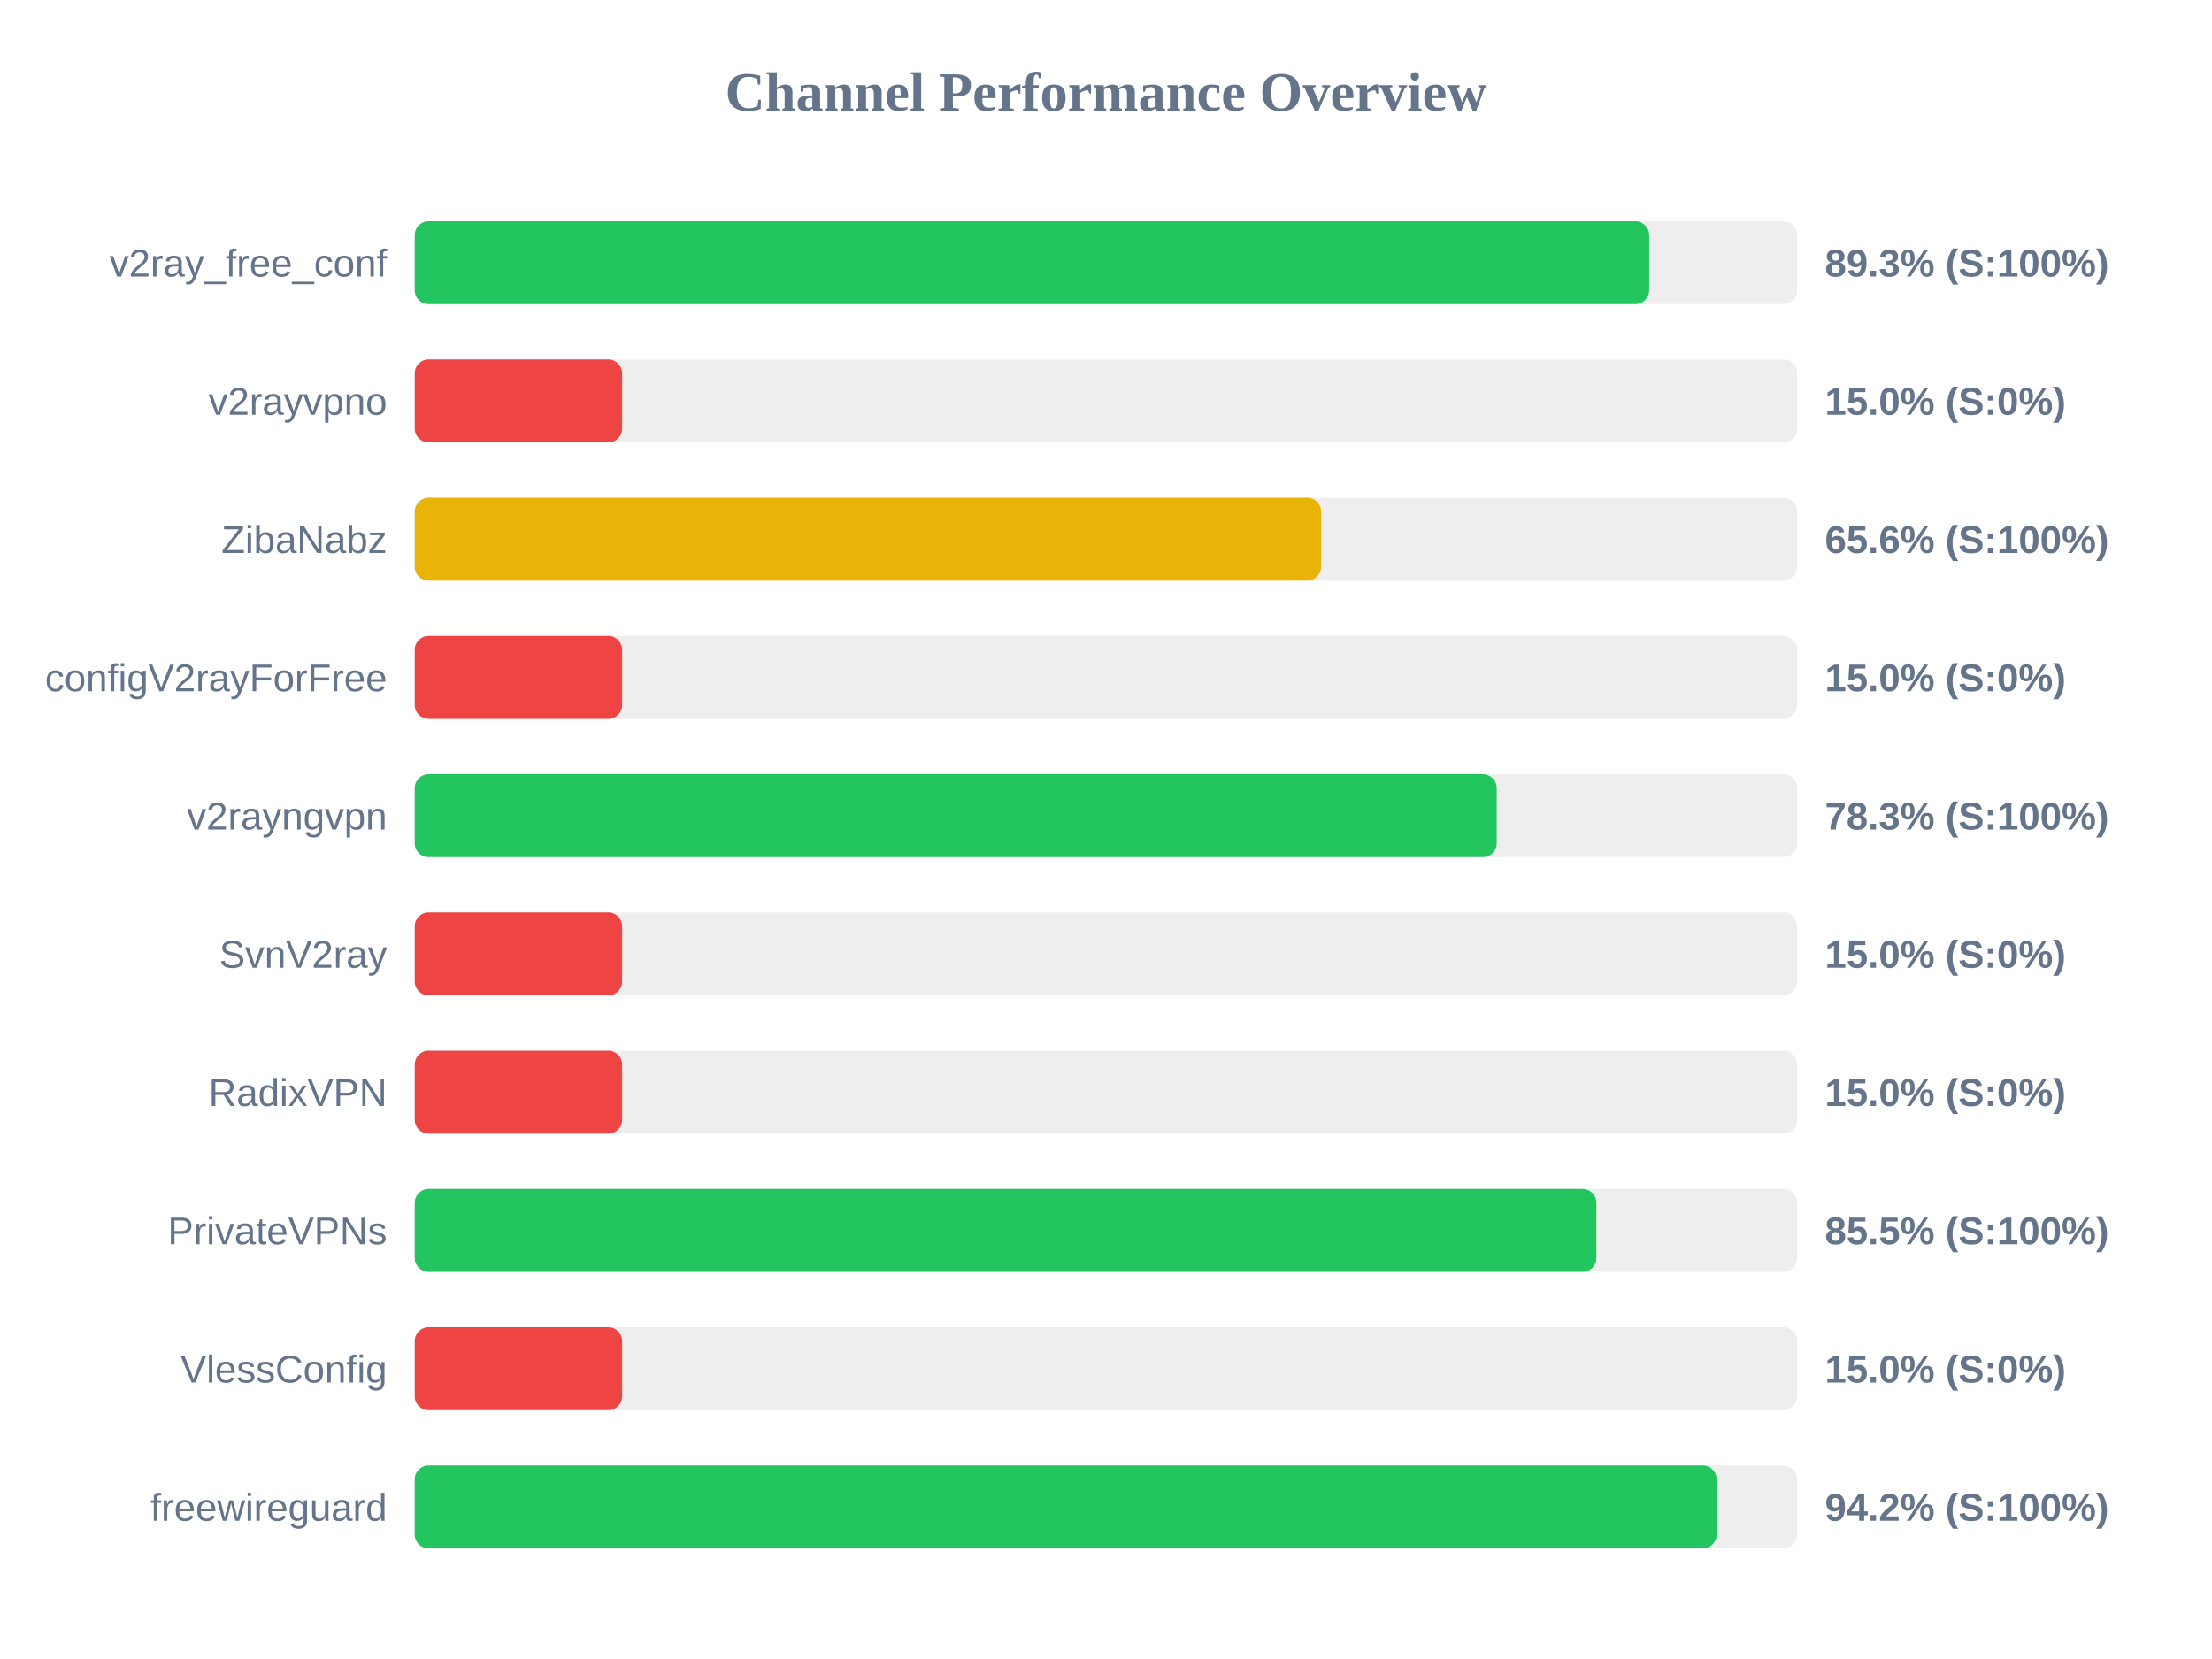
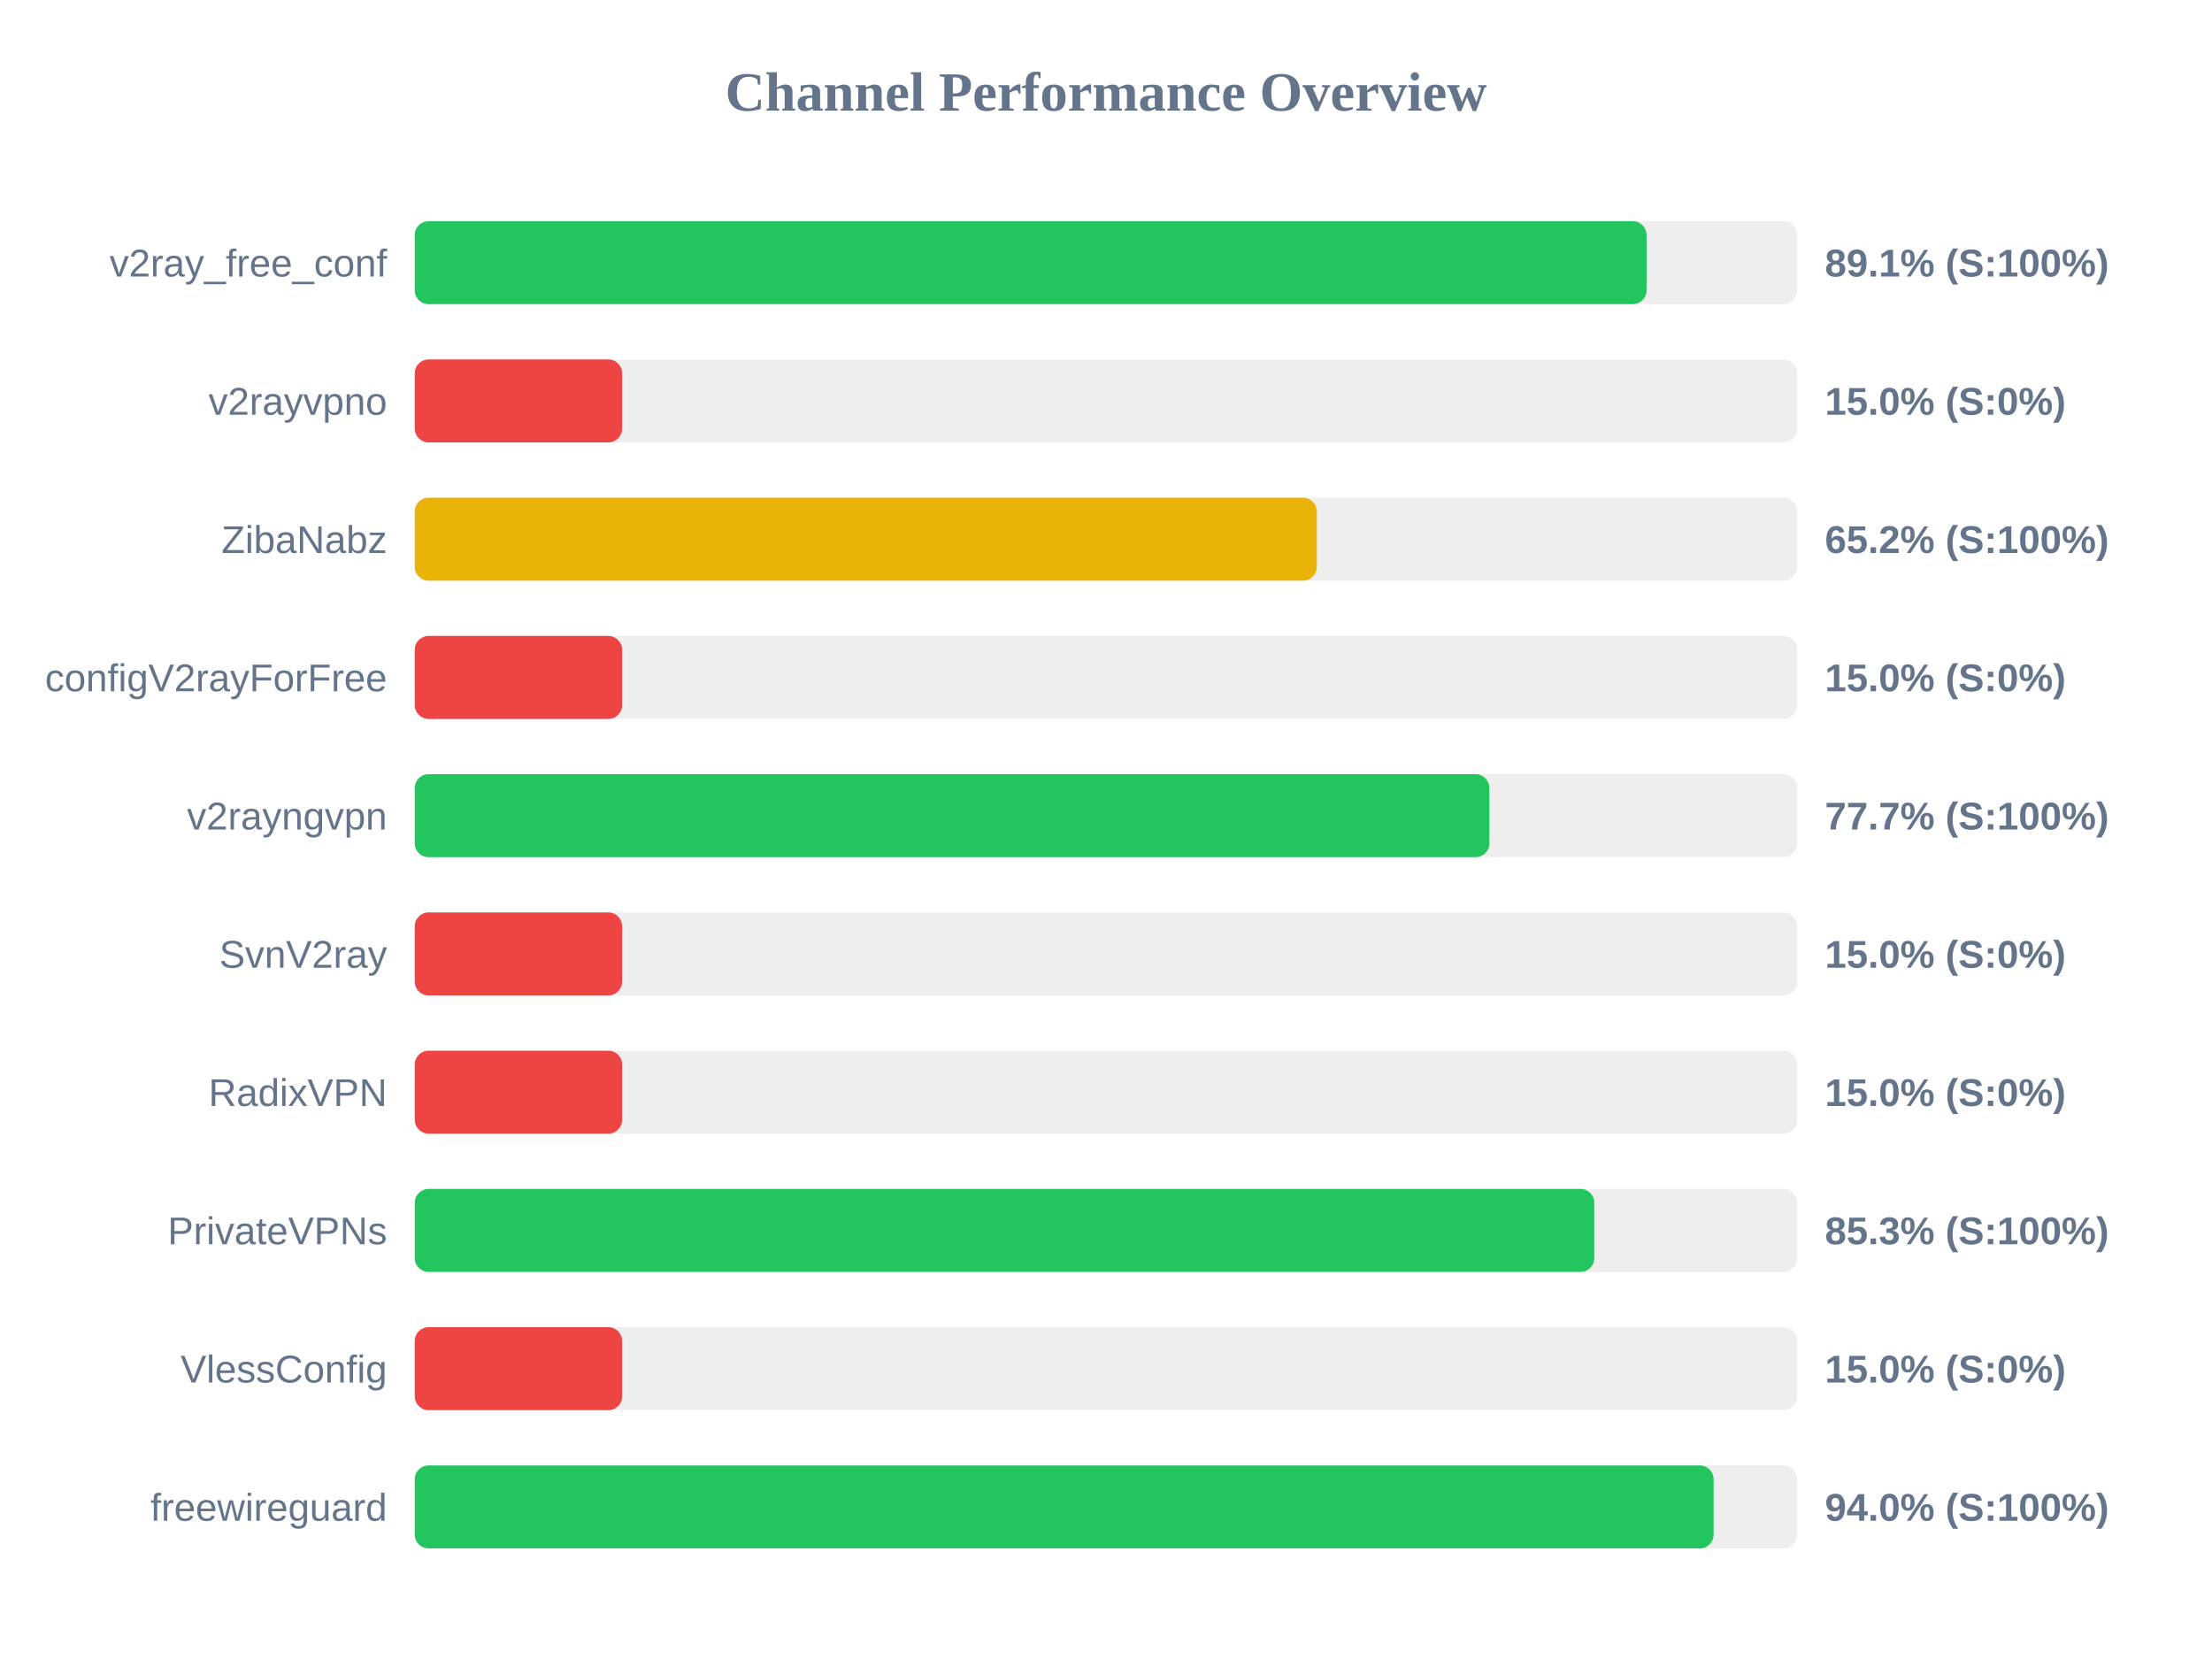
<svg xmlns="http://www.w3.org/2000/svg" width="800" height="600" version="1.1">
  <style>
        .row { font: 14px Arial; fill: #64748b; }
        .score { font: bold 14px Arial; fill: #64748b; }
    </style>
  <text x="400" y="40" text-anchor="middle" font-size="20px" font-weight="bold" fill="#64748b">Channel Performance Overview</text>
  <rect x="150" y="80" width="500" height="30" fill="#eee" rx="5" />
-   <rect x="150" y="80" width="446.45" height="30" fill="#22c55e" rx="5" />
+   <rect x="150" y="80" width="445.5" height="30" fill="#22c55e" rx="5" />
  <text x="140" y="100" text-anchor="end" class="row">v2ray_free_conf</text>
-   <text x="660" y="100" text-anchor="start" class="score">89.3% (S:100%)</text>
+   <text x="660" y="100" text-anchor="start" class="score">89.1% (S:100%)</text>
  <rect x="150" y="130" width="500" height="30" fill="#eee" rx="5" />
  <rect x="150" y="130" width="75.0" height="30" fill="#ef4444" rx="5" />
  <text x="140" y="150" text-anchor="end" class="row">v2rayvpno</text>
  <text x="660" y="150" text-anchor="start" class="score">15.0% (S:0%)</text>
  <rect x="150" y="180" width="500" height="30" fill="#eee" rx="5" />
-   <rect x="150" y="180" width="327.8" height="30" fill="#eab308" rx="5" />
+   <rect x="150" y="180" width="326.25" height="30" fill="#eab308" rx="5" />
  <text x="140" y="200" text-anchor="end" class="row">ZibaNabz</text>
-   <text x="660" y="200" text-anchor="start" class="score">65.6% (S:100%)</text>
+   <text x="660" y="200" text-anchor="start" class="score">65.2% (S:100%)</text>
  <rect x="150" y="230" width="500" height="30" fill="#eee" rx="5" />
  <rect x="150" y="230" width="75.0" height="30" fill="#ef4444" rx="5" />
  <text x="140" y="250" text-anchor="end" class="row">configV2rayForFree</text>
  <text x="660" y="250" text-anchor="start" class="score">15.0% (S:0%)</text>
  <rect x="150" y="280" width="500" height="30" fill="#eee" rx="5" />
-   <rect x="150" y="280" width="391.3" height="30" fill="#22c55e" rx="5" />
+   <rect x="150" y="280" width="388.65" height="30" fill="#22c55e" rx="5" />
  <text x="140" y="300" text-anchor="end" class="row">v2rayngvpn</text>
-   <text x="660" y="300" text-anchor="start" class="score">78.3% (S:100%)</text>
+   <text x="660" y="300" text-anchor="start" class="score">77.7% (S:100%)</text>
  <rect x="150" y="330" width="500" height="30" fill="#eee" rx="5" />
  <rect x="150" y="330" width="75.0" height="30" fill="#ef4444" rx="5" />
  <text x="140" y="350" text-anchor="end" class="row">SvnV2ray</text>
  <text x="660" y="350" text-anchor="start" class="score">15.0% (S:0%)</text>
  <rect x="150" y="380" width="500" height="30" fill="#eee" rx="5" />
  <rect x="150" y="380" width="75.0" height="30" fill="#ef4444" rx="5" />
  <text x="140" y="400" text-anchor="end" class="row">RadixVPN</text>
  <text x="660" y="400" text-anchor="start" class="score">15.0% (S:0%)</text>
  <rect x="150" y="430" width="500" height="30" fill="#eee" rx="5" />
-   <rect x="150" y="430" width="427.35" height="30" fill="#22c55e" rx="5" />
+   <rect x="150" y="430" width="426.6" height="30" fill="#22c55e" rx="5" />
  <text x="140" y="450" text-anchor="end" class="row">PrivateVPNs</text>
-   <text x="660" y="450" text-anchor="start" class="score">85.5% (S:100%)</text>
+   <text x="660" y="450" text-anchor="start" class="score">85.3% (S:100%)</text>
  <rect x="150" y="480" width="500" height="30" fill="#eee" rx="5" />
  <rect x="150" y="480" width="75.0" height="30" fill="#ef4444" rx="5" />
  <text x="140" y="500" text-anchor="end" class="row">VlessConfig</text>
  <text x="660" y="500" text-anchor="start" class="score">15.0% (S:0%)</text>
  <rect x="150" y="530" width="500" height="30" fill="#eee" rx="5" />
-   <rect x="150" y="530" width="470.85" height="30" fill="#22c55e" rx="5" />
+   <rect x="150" y="530" width="469.75" height="30" fill="#22c55e" rx="5" />
  <text x="140" y="550" text-anchor="end" class="row">freewireguard</text>
-   <text x="660" y="550" text-anchor="start" class="score">94.2% (S:100%)</text>
+   <text x="660" y="550" text-anchor="start" class="score">94.0% (S:100%)</text>
</svg>
